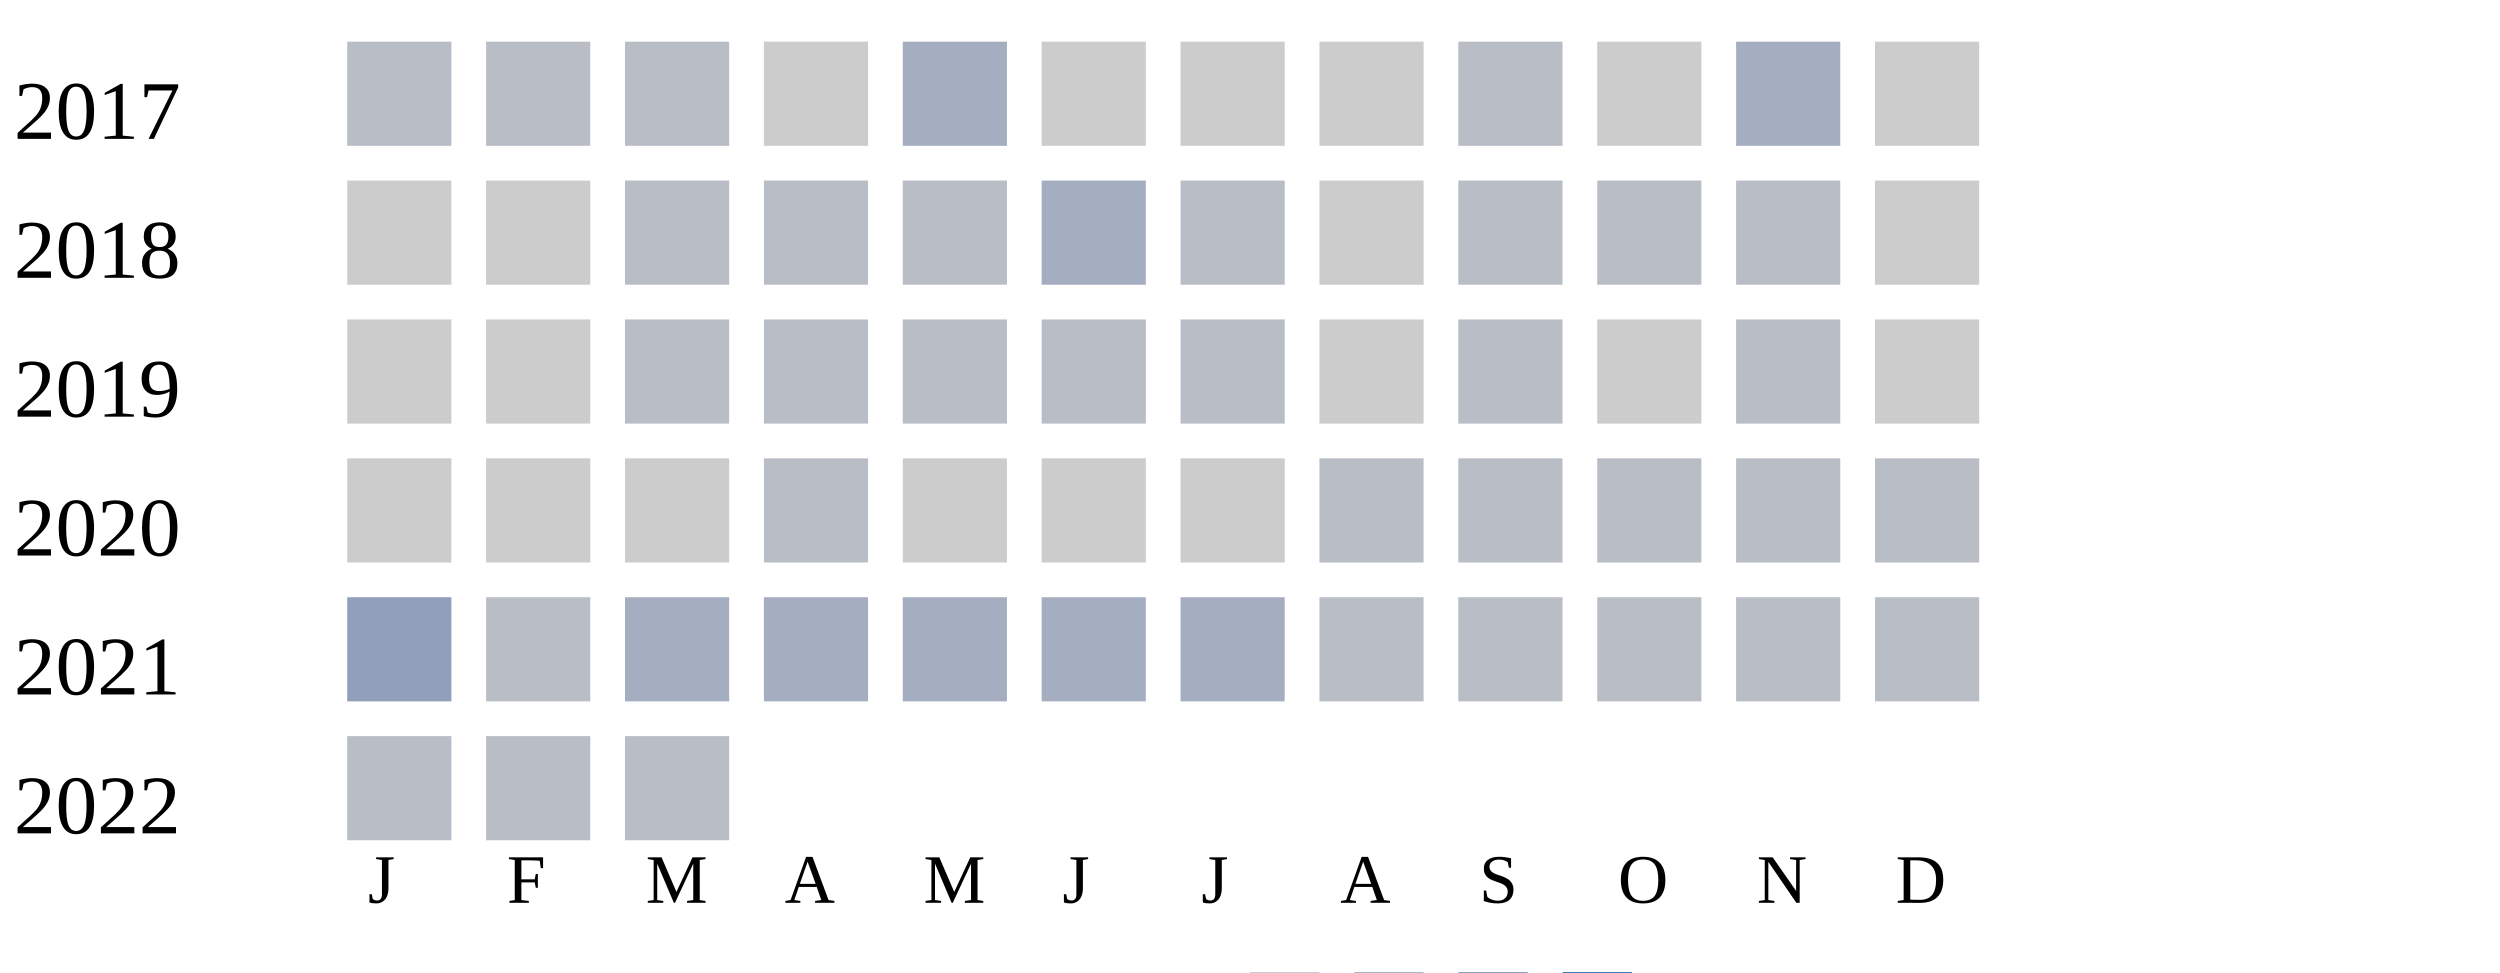
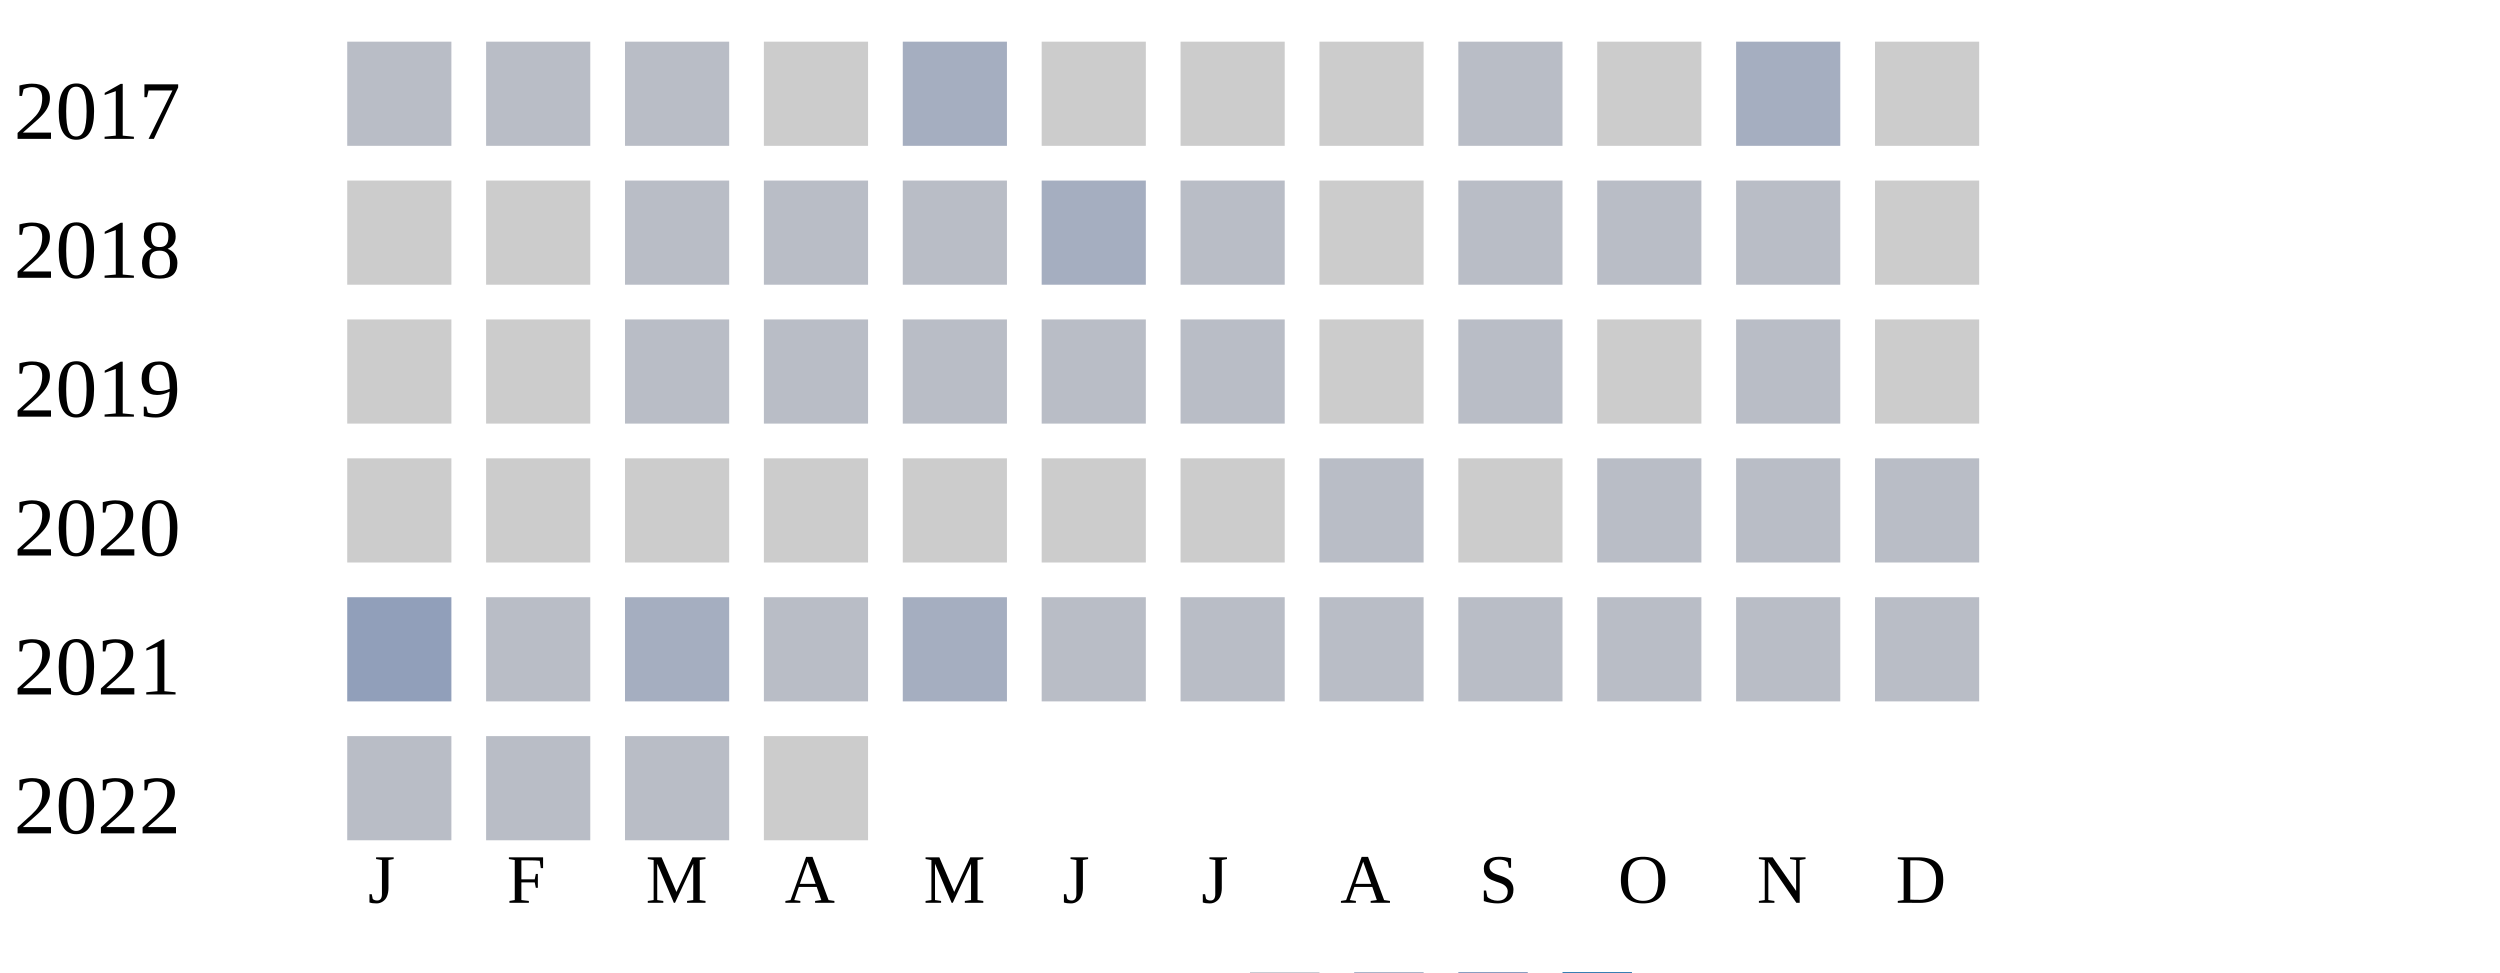
<svg xmlns="http://www.w3.org/2000/svg" width="360" height="140">
  <g transform="translate(0 0)">
    <text x="2" y="20">2017</text>
    <rect x="50" y="6" width="15" height="15" fill="#b9bdc6" />
    <rect x="70" y="6" width="15" height="15" fill="#b9bdc6" />
    <rect x="90" y="6" width="15" height="15" fill="#b9bdc6" />
    <rect x="110" y="6" width="15" height="15" fill="#cccccc" />
    <rect x="130" y="6" width="15" height="15" fill="#a5aec0" />
    <rect x="150" y="6" width="15" height="15" fill="#cccccc" />
    <rect x="170" y="6" width="15" height="15" fill="#cccccc" />
    <rect x="190" y="6" width="15" height="15" fill="#cccccc" />
    <rect x="210" y="6" width="15" height="15" fill="#b9bdc6" />
    <rect x="230" y="6" width="15" height="15" fill="#cccccc" />
    <rect x="250" y="6" width="15" height="15" fill="#a5aec0" />
    <rect x="270" y="6" width="15" height="15" fill="#cccccc" />
  </g>
  <g transform="translate(0 20)">
    <text x="2" y="20">2018</text>
    <rect x="50" y="6" width="15" height="15" fill="#cccccc" />
    <rect x="70" y="6" width="15" height="15" fill="#cccccc" />
    <rect x="90" y="6" width="15" height="15" fill="#b9bdc6" />
    <rect x="110" y="6" width="15" height="15" fill="#b9bdc6" />
    <rect x="130" y="6" width="15" height="15" fill="#b9bdc6" />
    <rect x="150" y="6" width="15" height="15" fill="#a5aec0" />
    <rect x="170" y="6" width="15" height="15" fill="#b9bdc6" />
    <rect x="190" y="6" width="15" height="15" fill="#cccccc" />
    <rect x="210" y="6" width="15" height="15" fill="#b9bdc6" />
    <rect x="230" y="6" width="15" height="15" fill="#b9bdc6" />
    <rect x="250" y="6" width="15" height="15" fill="#b9bdc6" />
    <rect x="270" y="6" width="15" height="15" fill="#cccccc" />
  </g>
  <g transform="translate(0 40)">
    <text x="2" y="20">2019</text>
    <rect x="50" y="6" width="15" height="15" fill="#cccccc" />
    <rect x="70" y="6" width="15" height="15" fill="#cccccc" />
    <rect x="90" y="6" width="15" height="15" fill="#b9bdc6" />
    <rect x="110" y="6" width="15" height="15" fill="#b9bdc6" />
    <rect x="130" y="6" width="15" height="15" fill="#b9bdc6" />
    <rect x="150" y="6" width="15" height="15" fill="#b9bdc6" />
    <rect x="170" y="6" width="15" height="15" fill="#b9bdc6" />
    <rect x="190" y="6" width="15" height="15" fill="#cccccc" />
    <rect x="210" y="6" width="15" height="15" fill="#b9bdc6" />
    <rect x="230" y="6" width="15" height="15" fill="#cccccc" />
    <rect x="250" y="6" width="15" height="15" fill="#b9bdc6" />
    <rect x="270" y="6" width="15" height="15" fill="#cccccc" />
  </g>
  <g transform="translate(0 60)">
    <text x="2" y="20">2020</text>
    <rect x="50" y="6" width="15" height="15" fill="#cccccc" />
    <rect x="70" y="6" width="15" height="15" fill="#cccccc" />
    <rect x="90" y="6" width="15" height="15" fill="#cccccc" />
-     <rect x="110" y="6" width="15" height="15" fill="#b9bdc6" />
+     <rect x="110" y="6" width="15" height="15" fill="#cccccc" />
    <rect x="130" y="6" width="15" height="15" fill="#cccccc" />
    <rect x="150" y="6" width="15" height="15" fill="#cccccc" />
    <rect x="170" y="6" width="15" height="15" fill="#cccccc" />
    <rect x="190" y="6" width="15" height="15" fill="#b9bdc6" />
-     <rect x="210" y="6" width="15" height="15" fill="#b9bdc6" />
+     <rect x="210" y="6" width="15" height="15" fill="#cccccc" />
    <rect x="230" y="6" width="15" height="15" fill="#b9bdc6" />
    <rect x="250" y="6" width="15" height="15" fill="#b9bdc6" />
    <rect x="270" y="6" width="15" height="15" fill="#b9bdc6" />
  </g>
  <g transform="translate(0 80)">
    <text x="2" y="20">2021</text>
    <rect x="50" y="6" width="15" height="15" fill="#919fba" />
    <rect x="70" y="6" width="15" height="15" fill="#b9bdc6" />
    <rect x="90" y="6" width="15" height="15" fill="#a5aec0" />
-     <rect x="110" y="6" width="15" height="15" fill="#a5aec0" />
+     <rect x="110" y="6" width="15" height="15" fill="#b9bdc6" />
    <rect x="130" y="6" width="15" height="15" fill="#a5aec0" />
-     <rect x="150" y="6" width="15" height="15" fill="#a5aec0" />
-     <rect x="170" y="6" width="15" height="15" fill="#a5aec0" />
+     <rect x="150" y="6" width="15" height="15" fill="#b9bdc6" />
+     <rect x="170" y="6" width="15" height="15" fill="#b9bdc6" />
    <rect x="190" y="6" width="15" height="15" fill="#b9bdc6" />
    <rect x="210" y="6" width="15" height="15" fill="#b9bdc6" />
    <rect x="230" y="6" width="15" height="15" fill="#b9bdc6" />
    <rect x="250" y="6" width="15" height="15" fill="#b9bdc6" />
    <rect x="270" y="6" width="15" height="15" fill="#b9bdc6" />
  </g>
  <g transform="translate(0 100)">
    <text x="2" y="20">2022</text>
    <rect x="50" y="6" width="15" height="15" fill="#b9bdc6" />
    <rect x="70" y="6" width="15" height="15" fill="#b9bdc6" />
    <rect x="90" y="6" width="15" height="15" fill="#b9bdc6" />
+     <rect x="110" y="6" width="15" height="15" fill="#cccccc" />
  </g>
  <text style="font-size: 10px; text-align: center" x="53" y="130">J</text>
  <text style="font-size: 10px; text-align: center" x="73" y="130">F</text>
  <text style="font-size: 10px; text-align: center" x="93" y="130">M</text>
  <text style="font-size: 10px; text-align: center" x="113" y="130">A</text>
  <text style="font-size: 10px; text-align: center" x="133" y="130">M</text>
  <text style="font-size: 10px; text-align: center" x="153" y="130">J</text>
  <text style="font-size: 10px; text-align: center" x="173" y="130">J</text>
  <text style="font-size: 10px; text-align: center" x="193" y="130">A</text>
  <text style="font-size: 10px; text-align: center" x="213" y="130">S</text>
  <text style="font-size: 10px; text-align: center" x="233" y="130">O</text>
  <text style="font-size: 10px; text-align: center" x="253" y="130">N</text>
  <text style="font-size: 10px; text-align: center" x="273" y="130">D</text>
  <text style="font-size: 10px;" x="155" y="149">Less</text>
  <rect fill="#b9bdc6" width="10" height="10" x="180" y="140" />
  <rect fill="#919fba" width="10" height="10" x="195" y="140" />
  <rect fill="#6882ae" width="10" height="10" x="210" y="140" />
  <rect fill="#005a9c" width="10" height="10" x="225" y="140" />
  <text x="240" y="149" style="font-size: 10px;">More</text>
</svg>
